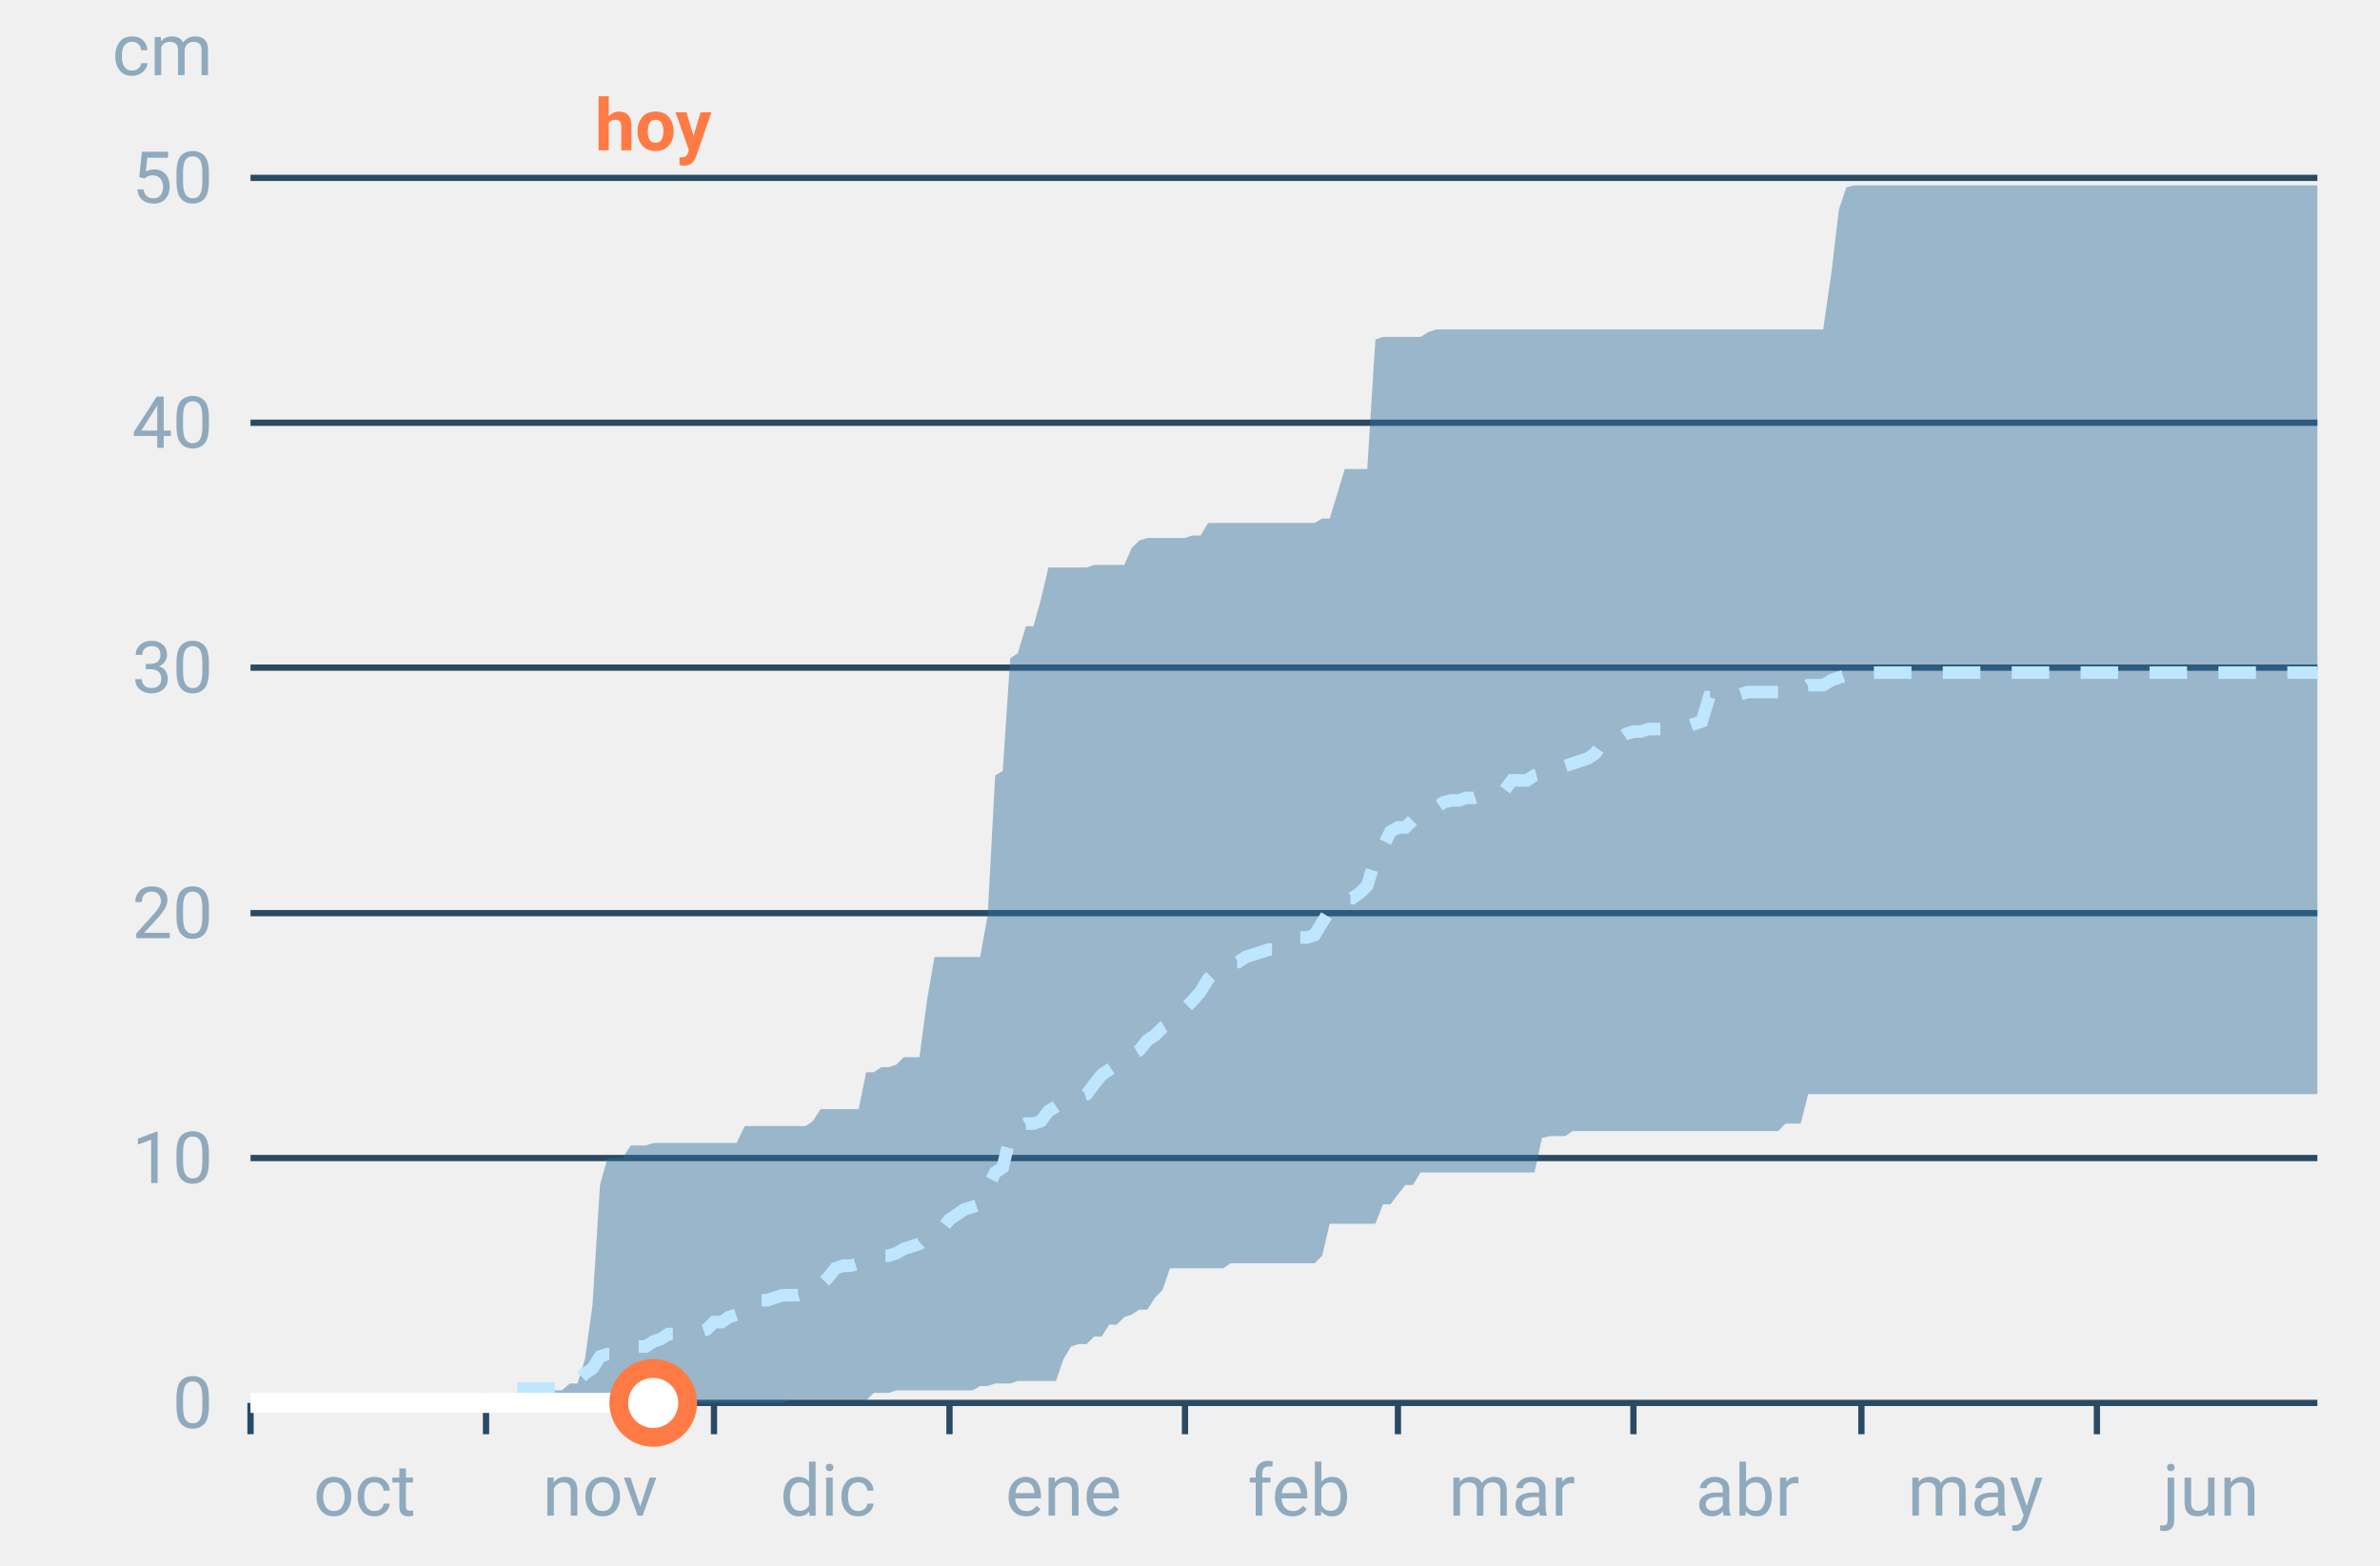
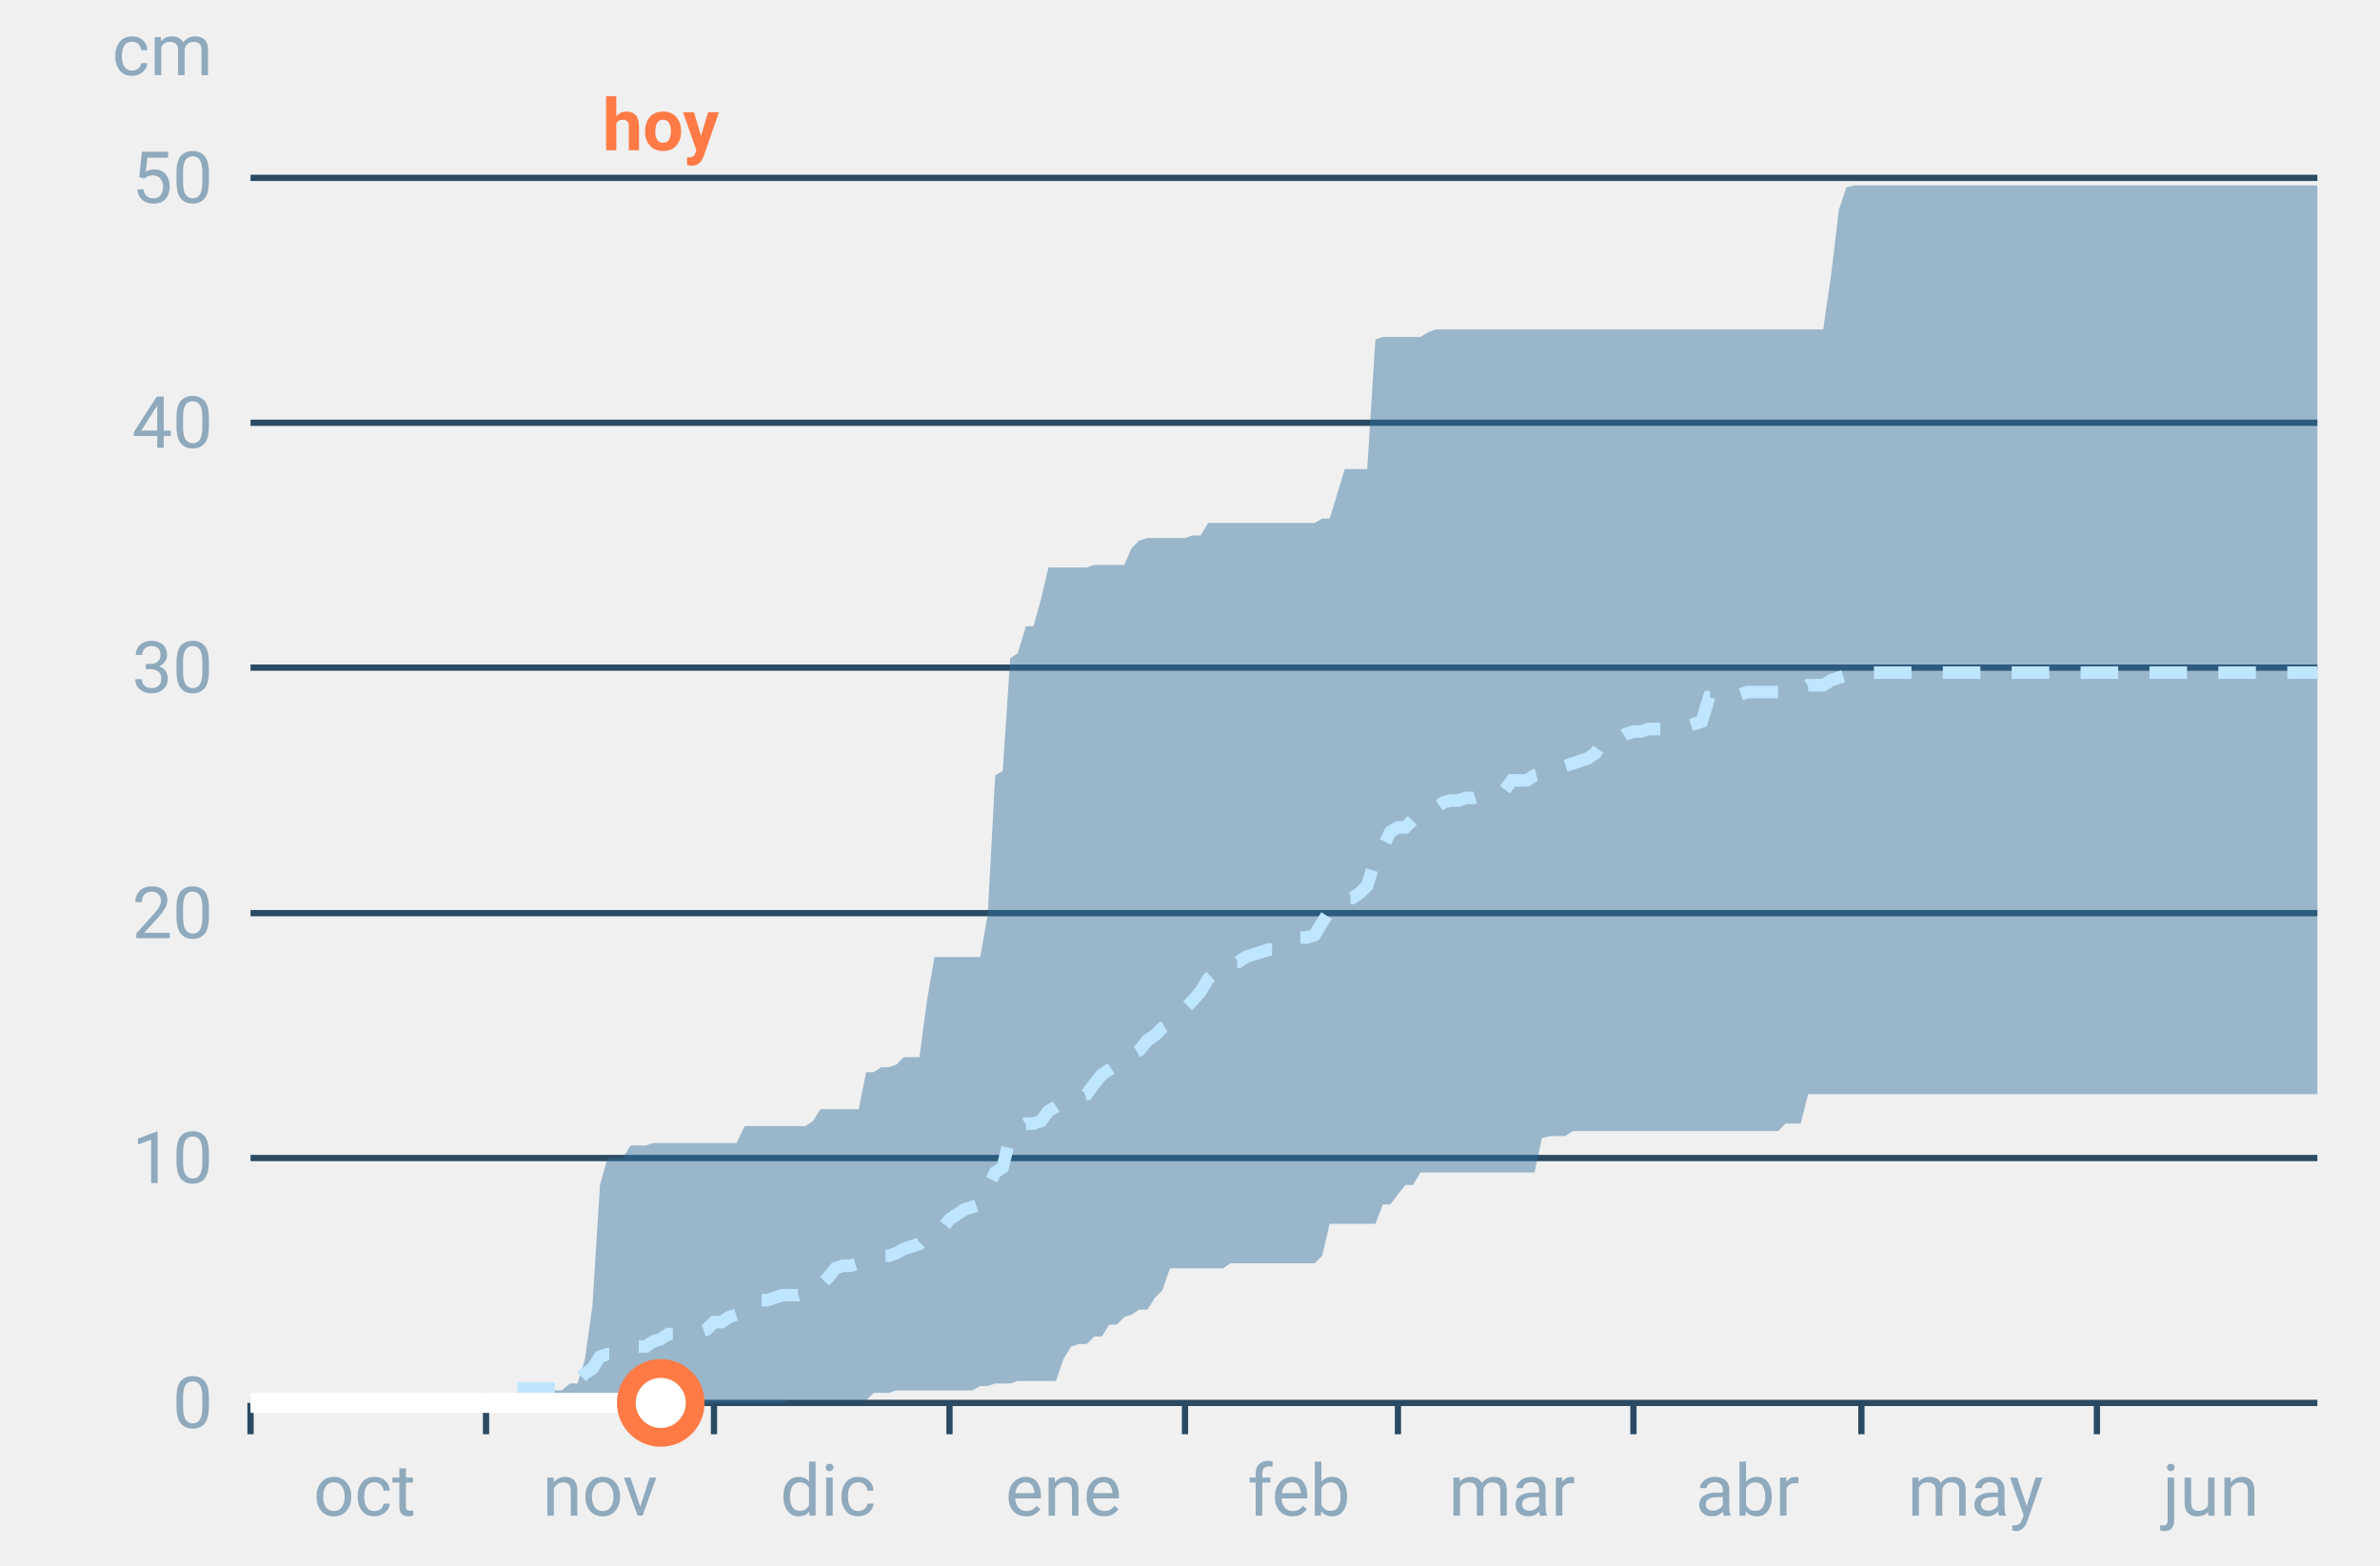
<svg xmlns="http://www.w3.org/2000/svg" font-family="-apple-system,BlinkMacSystemFont,Segoe UI,Roboto,Helvetica,Arial,sans-serif" viewBox="0 0 380 250" role="img" aria-labelledby="cgnv-ac-m" class="cgnv-svg">
  <line x1="40" x2="370" y1="224.0" y2="224.0" stroke="#2a4a63" />
  <text x="34" y="228.0" font-size="11.5" text-anchor="end" fill="#8fa9bd">0</text>
  <line x1="40" x2="370" y1="184.9" y2="184.9" stroke="#2a4a63" />
  <text x="34" y="188.9" font-size="11.5" text-anchor="end" fill="#8fa9bd">10</text>
  <line x1="40" x2="370" y1="145.8" y2="145.8" stroke="#2a4a63" />
  <text x="34" y="149.8" font-size="11.5" text-anchor="end" fill="#8fa9bd">20</text>
  <line x1="40" x2="370" y1="106.6" y2="106.6" stroke="#2a4a63" />
  <text x="34" y="110.6" font-size="11.5" text-anchor="end" fill="#8fa9bd">30</text>
  <line x1="40" x2="370" y1="67.5" y2="67.5" stroke="#2a4a63" />
  <text x="34" y="71.5" font-size="11.5" text-anchor="end" fill="#8fa9bd">40</text>
  <line x1="40" x2="370" y1="28.4" y2="28.4" stroke="#2a4a63" />
  <text x="34" y="32.4" font-size="11.5" text-anchor="end" fill="#8fa9bd">50</text>
  <text x="34" y="12" font-size="11.5" text-anchor="end" fill="#8fa9bd">cm</text>
  <line x1="40.0" x2="40.0" y1="224" y2="229" stroke="#2a4a63" />
  <text x="58.2" y="242" font-size="11.5" text-anchor="middle" fill="#8fa9bd">oct</text>
  <line x1="77.6" x2="77.6" y1="224" y2="229" stroke="#2a4a63" />
  <text x="95.8" y="242" font-size="11.5" text-anchor="middle" fill="#8fa9bd">nov</text>
  <line x1="114.0" x2="114.0" y1="224" y2="229" stroke="#2a4a63" />
  <text x="132.2" y="242" font-size="11.5" text-anchor="middle" fill="#8fa9bd">dic</text>
  <line x1="151.6" x2="151.6" y1="224" y2="229" stroke="#2a4a63" />
  <text x="169.8" y="242" font-size="11.5" text-anchor="middle" fill="#8fa9bd">ene</text>
  <line x1="189.2" x2="189.2" y1="224" y2="229" stroke="#2a4a63" />
  <text x="207.4" y="242" font-size="11.5" text-anchor="middle" fill="#8fa9bd">feb</text>
  <line x1="223.2" x2="223.2" y1="224" y2="229" stroke="#2a4a63" />
  <text x="241.4" y="242" font-size="11.5" text-anchor="middle" fill="#8fa9bd">mar</text>
  <line x1="260.8" x2="260.8" y1="224" y2="229" stroke="#2a4a63" />
  <text x="279.0" y="242" font-size="11.5" text-anchor="middle" fill="#8fa9bd">abr</text>
  <line x1="297.2" x2="297.2" y1="224" y2="229" stroke="#2a4a63" />
  <text x="315.4" y="242" font-size="11.5" text-anchor="middle" fill="#8fa9bd">may</text>
  <line x1="334.8" x2="334.8" y1="224" y2="229" stroke="#2a4a63" />
  <text x="353.0" y="242" font-size="11.5" text-anchor="middle" fill="#8fa9bd">jun</text>
  <polygon points="40.0,224.0 41.2,224.0 42.4,224.0 43.6,224.0 44.9,224.0 46.1,224.0 47.3,224.0 48.5,224.0 49.7,224.0 50.9,224.0 52.1,224.0 53.3,224.0 54.6,224.0 55.8,224.0 57.0,224.0 58.2,224.0 59.4,224.0 60.6,224.0 61.8,224.0 63.1,224.0 64.3,224.0 65.5,224.0 66.7,224.0 67.9,224.0 69.1,224.0 70.3,224.0 71.5,224.0 72.8,224.0 74.0,224.0 75.2,224.0 76.4,224.0 77.6,224.0 78.8,224.0 80.0,224.0 81.2,224.0 82.5,224.0 83.7,222.4 84.9,222.4 86.1,222.4 87.3,222.0 88.5,222.0 89.7,222.0 91.0,220.9 92.2,220.9 93.4,217.0 94.6,208.4 95.8,189.2 97.0,184.9 98.2,184.9 99.4,184.9 100.7,182.9 101.9,182.9 103.1,182.9 104.3,182.5 105.5,182.5 106.7,182.5 107.9,182.5 109.2,182.5 110.4,182.5 111.6,182.5 112.8,182.5 114.0,182.5 115.2,182.5 116.4,182.5 117.6,182.5 118.9,179.8 120.1,179.8 121.3,179.8 122.5,179.8 123.7,179.8 124.9,179.8 126.1,179.8 127.4,179.8 128.6,179.8 129.8,179.0 131.0,177.1 132.2,177.1 133.4,177.1 134.6,177.1 135.8,177.1 137.1,177.1 138.3,171.2 139.5,171.2 140.7,170.4 141.9,170.4 143.1,170.0 144.3,168.8 145.6,168.8 146.8,168.8 148.0,159.8 149.2,152.8 150.4,152.8 151.6,152.8 152.8,152.8 154.0,152.8 155.3,152.8 156.5,152.8 157.7,146.1 158.9,123.8 160.1,123.1 161.3,105.1 162.5,104.3 163.8,100.0 165.0,100.0 166.2,95.7 167.4,90.6 168.6,90.6 169.8,90.6 171.0,90.6 172.2,90.6 173.5,90.6 174.7,90.2 175.9,90.2 177.1,90.2 178.3,90.2 179.5,90.2 180.7,87.5 181.9,86.3 183.2,85.9 184.4,85.9 185.6,85.9 186.8,85.9 188.0,85.9 189.2,85.9 190.4,85.5 191.7,85.5 192.9,83.5 194.1,83.5 195.3,83.5 196.5,83.5 197.7,83.5 198.9,83.5 200.1,83.5 201.4,83.5 202.6,83.5 203.8,83.5 205.0,83.5 206.2,83.5 207.4,83.5 208.6,83.5 209.9,83.5 211.1,82.8 212.3,82.8 213.5,78.9 214.7,74.9 215.9,74.9 217.1,74.9 218.3,74.9 219.6,54.2 220.8,53.8 222.0,53.8 223.2,53.8 224.4,53.8 225.6,53.8 226.8,53.8 228.1,53.0 229.3,52.6 230.5,52.6 231.7,52.6 232.9,52.6 234.1,52.6 235.3,52.6 236.5,52.6 237.8,52.6 239.0,52.6 240.2,52.6 241.4,52.6 242.6,52.6 243.8,52.6 245.0,52.6 246.2,52.6 247.5,52.6 248.7,52.6 249.9,52.6 251.1,52.6 252.3,52.6 253.5,52.6 254.7,52.6 256.0,52.6 257.2,52.6 258.4,52.6 259.6,52.6 260.8,52.6 262.0,52.6 263.2,52.6 264.4,52.6 265.7,52.6 266.9,52.6 268.1,52.6 269.3,52.6 270.5,52.6 271.7,52.6 272.9,52.6 274.2,52.6 275.4,52.6 276.6,52.6 277.8,52.6 279.0,52.6 280.2,52.6 281.4,52.6 282.6,52.6 283.9,52.6 285.1,52.6 286.3,52.6 287.5,52.6 288.7,52.6 289.9,52.6 291.1,52.6 292.4,43.6 293.6,33.5 294.8,29.9 296.0,29.6 297.2,29.6 298.4,29.6 299.6,29.6 300.8,29.6 302.1,29.6 303.3,29.6 304.5,29.6 305.7,29.6 306.9,29.6 308.1,29.6 309.3,29.6 310.6,29.6 311.8,29.6 313.0,29.6 314.2,29.6 315.4,29.6 316.6,29.6 317.8,29.6 319.0,29.6 320.3,29.6 321.5,29.6 322.7,29.6 323.9,29.6 325.1,29.6 326.3,29.6 327.5,29.6 328.8,29.6 330.0,29.6 331.2,29.6 332.4,29.6 333.6,29.6 334.8,29.6 336.0,29.6 337.2,29.6 338.5,29.6 339.7,29.6 340.9,29.6 342.1,29.6 343.3,29.6 344.5,29.6 345.7,29.6 346.9,29.6 348.2,29.6 349.4,29.6 350.6,29.6 351.8,29.6 353.0,29.6 354.2,29.6 355.4,29.6 356.7,29.6 357.9,29.6 359.1,29.6 360.3,29.6 361.5,29.6 362.7,29.6 363.9,29.6 365.1,29.6 366.4,29.6 367.6,29.6 368.8,29.6 370.0,29.6 370.0,174.7 368.8,174.7 367.6,174.7 366.4,174.7 365.1,174.7 363.9,174.7 362.7,174.7 361.5,174.7 360.3,174.7 359.1,174.7 357.9,174.7 356.7,174.7 355.4,174.7 354.2,174.7 353.0,174.7 351.8,174.7 350.6,174.7 349.4,174.7 348.2,174.7 346.9,174.7 345.7,174.7 344.5,174.7 343.3,174.7 342.1,174.7 340.9,174.7 339.7,174.7 338.5,174.7 337.2,174.7 336.0,174.7 334.8,174.7 333.6,174.7 332.4,174.7 331.2,174.7 330.0,174.7 328.8,174.7 327.5,174.7 326.3,174.7 325.1,174.7 323.9,174.7 322.7,174.7 321.5,174.7 320.3,174.7 319.0,174.7 317.8,174.7 316.6,174.7 315.4,174.7 314.2,174.7 313.0,174.7 311.8,174.7 310.6,174.7 309.3,174.7 308.1,174.7 306.9,174.7 305.7,174.7 304.5,174.7 303.3,174.7 302.1,174.7 300.8,174.7 299.6,174.7 298.4,174.7 297.2,174.7 296.0,174.7 294.8,174.7 293.6,174.7 292.4,174.7 291.1,174.7 289.9,174.7 288.7,174.7 287.5,179.4 286.3,179.4 285.1,179.4 283.9,180.6 282.6,180.6 281.4,180.6 280.2,180.6 279.0,180.6 277.8,180.6 276.6,180.6 275.4,180.6 274.2,180.6 272.9,180.6 271.7,180.6 270.5,180.6 269.3,180.6 268.1,180.6 266.9,180.6 265.7,180.6 264.4,180.6 263.2,180.6 262.0,180.6 260.8,180.6 259.6,180.6 258.4,180.6 257.2,180.6 256.0,180.6 254.7,180.6 253.5,180.6 252.3,180.6 251.1,180.6 249.9,181.4 248.7,181.4 247.5,181.4 246.2,181.7 245.0,187.2 243.8,187.2 242.6,187.2 241.4,187.2 240.2,187.2 239.0,187.2 237.8,187.2 236.5,187.2 235.3,187.2 234.1,187.2 232.9,187.2 231.7,187.2 230.5,187.2 229.3,187.2 228.1,187.2 226.8,187.2 225.6,189.2 224.4,189.2 223.2,190.7 222.0,192.3 220.8,192.3 219.6,195.4 218.3,195.4 217.1,195.4 215.9,195.4 214.7,195.4 213.5,195.4 212.3,195.4 211.1,200.5 209.9,201.7 208.6,201.7 207.4,201.7 206.2,201.7 205.0,201.7 203.8,201.7 202.6,201.7 201.4,201.7 200.1,201.7 198.9,201.7 197.7,201.7 196.5,201.7 195.3,202.5 194.1,202.5 192.9,202.5 191.7,202.5 190.4,202.5 189.2,202.5 188.0,202.5 186.8,202.5 185.6,206.0 184.4,207.2 183.2,209.1 181.9,209.1 180.7,209.9 179.5,210.3 178.3,211.5 177.1,211.5 175.9,213.4 174.7,213.4 173.5,214.6 172.2,214.6 171.0,215.0 169.8,217.0 168.6,220.5 167.4,220.5 166.2,220.5 165.0,220.5 163.8,220.5 162.5,220.5 161.3,220.9 160.1,220.9 158.9,220.9 157.7,221.3 156.5,221.3 155.3,222.0 154.0,222.0 152.8,222.0 151.6,222.0 150.4,222.0 149.2,222.0 148.0,222.0 146.8,222.0 145.6,222.0 144.3,222.0 143.1,222.0 141.9,222.4 140.7,222.4 139.5,222.4 138.3,223.6 137.1,223.6 135.8,223.6 134.6,223.6 133.4,223.6 132.2,223.6 131.0,223.6 129.8,223.6 128.6,223.6 127.4,223.6 126.1,223.6 124.9,224.0 123.7,224.0 122.5,224.0 121.3,224.0 120.1,224.0 118.9,224.0 117.6,224.0 116.4,224.0 115.2,224.0 114.0,224.0 112.8,224.0 111.6,224.0 110.4,224.0 109.2,224.0 107.9,224.0 106.7,224.0 105.5,224.0 104.3,224.0 103.1,224.0 101.9,224.0 100.7,224.0 99.4,224.0 98.2,224.0 97.0,224.0 95.8,224.0 94.6,224.0 93.4,224.0 92.2,224.0 91.0,224.0 89.7,224.0 88.5,224.0 87.3,224.0 86.1,224.0 84.9,224.0 83.7,224.0 82.5,224.0 81.2,224.0 80.0,224.0 78.8,224.0 77.6,224.0 76.4,224.0 75.2,224.0 74.0,224.0 72.8,224.0 71.5,224.0 70.3,224.0 69.1,224.0 67.9,224.0 66.7,224.0 65.5,224.0 64.3,224.0 63.1,224.0 61.8,224.0 60.6,224.0 59.4,224.0 58.2,224.0 57.0,224.0 55.8,224.0 54.6,224.0 53.3,224.0 52.1,224.0 50.9,224.0 49.7,224.0 48.5,224.0 47.3,224.0 46.1,224.0 44.9,224.0 43.6,224.0 42.4,224.0 41.2,224.0 40.0,224.0" fill="#2f6f9f" fill-opacity=".45" />
  <polyline points="40.0,224.0 41.2,224.0 42.4,224.0 43.6,224.0 44.9,224.0 46.1,224.0 47.3,224.0 48.5,224.0 49.7,224.0 50.9,224.0 52.1,224.0 53.3,224.0 54.6,224.0 55.8,224.0 57.0,224.0 58.2,224.0 59.4,224.0 60.6,224.0 61.8,224.0 63.1,224.0 64.3,224.0 65.5,224.0 66.7,224.0 67.9,224.0 69.1,224.0 70.3,224.0 71.5,224.0 72.8,224.0 74.0,224.0 75.2,224.0 76.4,224.0 77.6,224.0 78.8,221.7 80.0,221.7 81.2,221.7 82.5,221.7 83.7,221.7 84.9,221.7 86.1,221.7 87.3,221.7 88.5,221.7 89.7,221.7 91.0,220.5 92.2,220.5 93.4,219.3 94.6,218.5 95.8,216.6 97.0,216.2 98.2,216.2 99.4,215.8 100.7,215.8 101.9,215.0 103.1,215.0 104.3,214.2 105.5,213.8 106.7,213.0 107.9,213.0 109.2,213.0 110.4,213.0 111.6,212.7 112.8,212.3 114.0,211.1 115.2,211.1 116.4,210.3 117.6,209.9 118.9,208.4 120.1,208.4 121.3,207.6 122.5,207.6 123.7,207.2 124.9,206.8 126.1,206.8 127.4,206.8 128.6,206.4 129.8,206.4 131.0,205.2 132.2,204.0 133.4,202.5 134.6,202.1 135.8,202.1 137.1,201.7 138.3,201.3 139.5,200.9 140.7,200.5 141.9,200.5 143.1,200.1 144.3,199.4 145.6,199.0 146.8,198.6 148.0,197.4 149.2,197.0 150.4,196.2 151.6,194.7 152.8,193.9 154.0,193.1 155.3,192.7 156.5,192.3 157.7,189.6 158.9,187.2 160.1,186.4 161.3,181.4 162.5,180.2 163.8,179.4 165.0,179.4 166.2,179.0 167.4,177.4 168.6,176.7 169.8,175.9 171.0,175.5 172.2,175.1 173.5,174.7 174.7,173.1 175.9,171.6 177.1,170.8 178.3,170.0 179.5,168.8 180.7,168.4 181.9,167.7 183.2,166.1 184.4,165.3 185.6,164.1 186.8,163.4 188.0,162.2 189.2,161.0 190.4,159.8 191.7,158.3 192.9,156.3 194.1,155.1 195.3,154.4 196.5,153.6 197.7,153.6 198.9,152.8 200.1,152.4 201.4,152.0 202.6,151.6 203.8,151.6 205.0,150.8 206.2,150.4 207.4,149.7 208.6,149.7 209.9,149.3 211.1,147.3 212.3,145.4 213.5,144.6 214.7,143.4 215.9,143.4 217.1,142.6 218.3,141.4 219.6,137.1 220.8,135.2 222.0,132.8 223.2,132.1 224.4,132.1 225.6,130.9 226.8,130.5 228.1,129.3 229.3,128.9 230.5,128.1 231.7,127.8 232.9,127.8 234.1,127.4 235.3,127.4 236.5,127.0 237.8,126.6 239.0,126.6 240.2,126.2 241.4,124.6 242.6,124.6 243.8,124.6 245.0,123.8 246.2,123.5 247.5,122.7 248.7,122.7 249.9,122.3 251.1,121.9 252.3,121.5 253.5,121.1 254.7,120.3 256.0,118.4 257.2,118.4 258.4,118.0 259.6,117.2 260.8,116.8 262.0,116.8 263.2,116.4 264.4,116.4 265.7,116.4 266.9,116.0 268.1,116.0 269.3,116.0 270.5,115.6 271.7,115.2 272.9,111.3 274.2,111.3 275.4,111.3 276.6,111.3 277.8,110.9 279.0,110.5 280.2,110.5 281.4,110.5 282.6,110.5 283.9,110.5 285.1,110.2 286.3,110.2 287.5,110.2 288.7,109.4 289.9,109.4 291.1,109.4 292.4,108.6 293.6,108.2 294.8,107.8 296.0,107.8 297.2,107.8 298.4,107.4 299.6,107.4 300.8,107.4 302.1,107.4 303.3,107.4 304.5,107.4 305.7,107.4 306.9,107.4 308.1,107.4 309.3,107.4 310.6,107.4 311.8,107.4 313.0,107.4 314.2,107.4 315.4,107.4 316.6,107.4 317.8,107.4 319.0,107.4 320.3,107.4 321.5,107.4 322.7,107.4 323.9,107.4 325.1,107.4 326.3,107.4 327.5,107.4 328.8,107.4 330.0,107.4 331.2,107.4 332.4,107.4 333.6,107.4 334.8,107.4 336.0,107.4 337.2,107.4 338.5,107.4 339.7,107.4 340.9,107.4 342.1,107.4 343.3,107.4 344.5,107.4 345.7,107.4 346.9,107.4 348.2,107.4 349.4,107.4 350.6,107.4 351.8,107.4 353.0,107.4 354.2,107.4 355.4,107.4 356.7,107.4 357.9,107.4 359.1,107.4 360.3,107.4 361.5,107.4 362.7,107.4 363.9,107.4 365.1,107.4 366.4,107.4 367.6,107.4 368.8,107.4 370.0,107.4" fill="none" stroke="#bfe6ff" stroke-width="2" stroke-dasharray="6 5" />
-   <polyline points="40.0,224.0 41.2,224.0 42.4,224.0 43.6,224.0 44.9,224.0 46.1,224.0 47.3,224.0 48.5,224.0 49.7,224.0 50.9,224.0 52.1,224.0 53.3,224.0 54.6,224.0 55.8,224.0 57.0,224.0 58.2,224.0 59.4,224.0 60.6,224.0 61.8,224.0 63.1,224.0 64.3,224.0 65.5,224.0 66.7,224.0 67.9,224.0 69.1,224.0 70.3,224.0 71.5,224.0 72.8,224.0 74.0,224.0 75.2,224.0 76.4,224.0 77.6,224.0 78.8,224.0 80.0,224.0 81.2,224.0 82.5,224.0 83.7,224.0 84.9,224.0 86.1,224.0 87.3,224.0 88.5,224.0 89.7,224.0 91.0,224.0 92.2,224.0 93.4,224.0 94.6,224.0 95.8,224.0 97.0,224.0 98.2,224.0 99.4,224.0 100.7,224.0 101.9,224.0 103.1,224.0 104.3,224.0" fill="none" stroke="#fff" stroke-width="3.2" stroke-linejoin="round" />
-   <circle cx="104.3" cy="224.0" r="5.5" fill="#fff" stroke="#ff7a45" stroke-width="3" />
-   <text x="104.3" y="24" font-size="11.5" font-weight="700" text-anchor="middle" fill="#ff7a45">hoy</text>
+   <polyline points="40.0,224.0 41.2,224.0 42.4,224.0 43.6,224.0 44.9,224.0 46.1,224.0 47.3,224.0 48.5,224.0 49.7,224.0 50.9,224.0 52.1,224.0 53.3,224.0 54.6,224.0 55.8,224.0 57.0,224.0 58.2,224.0 59.4,224.0 60.6,224.0 61.8,224.0 63.1,224.0 64.3,224.0 65.5,224.0 66.7,224.0 67.9,224.0 69.1,224.0 70.3,224.0 71.5,224.0 72.8,224.0 74.0,224.0 75.2,224.0 76.4,224.0 77.6,224.0 78.8,224.0 80.0,224.0 81.2,224.0 82.5,224.0 83.7,224.0 84.9,224.0 86.1,224.0 87.3,224.0 88.5,224.0 89.7,224.0 91.0,224.0 92.2,224.0 93.4,224.0 94.6,224.0 95.8,224.0 97.0,224.0 98.2,224.0 99.4,224.0 100.7,224.0 101.9,224.0 103.1,224.0 104.3,224.0 105.5,224.0" fill="none" stroke="#fff" stroke-width="3.2" stroke-linejoin="round" />
+   <circle cx="105.5" cy="224.0" r="5.5" fill="#fff" stroke="#ff7a45" stroke-width="3" />
+   <text x="105.5" y="24" font-size="11.5" font-weight="700" text-anchor="middle" fill="#ff7a45">hoy</text>
</svg>
